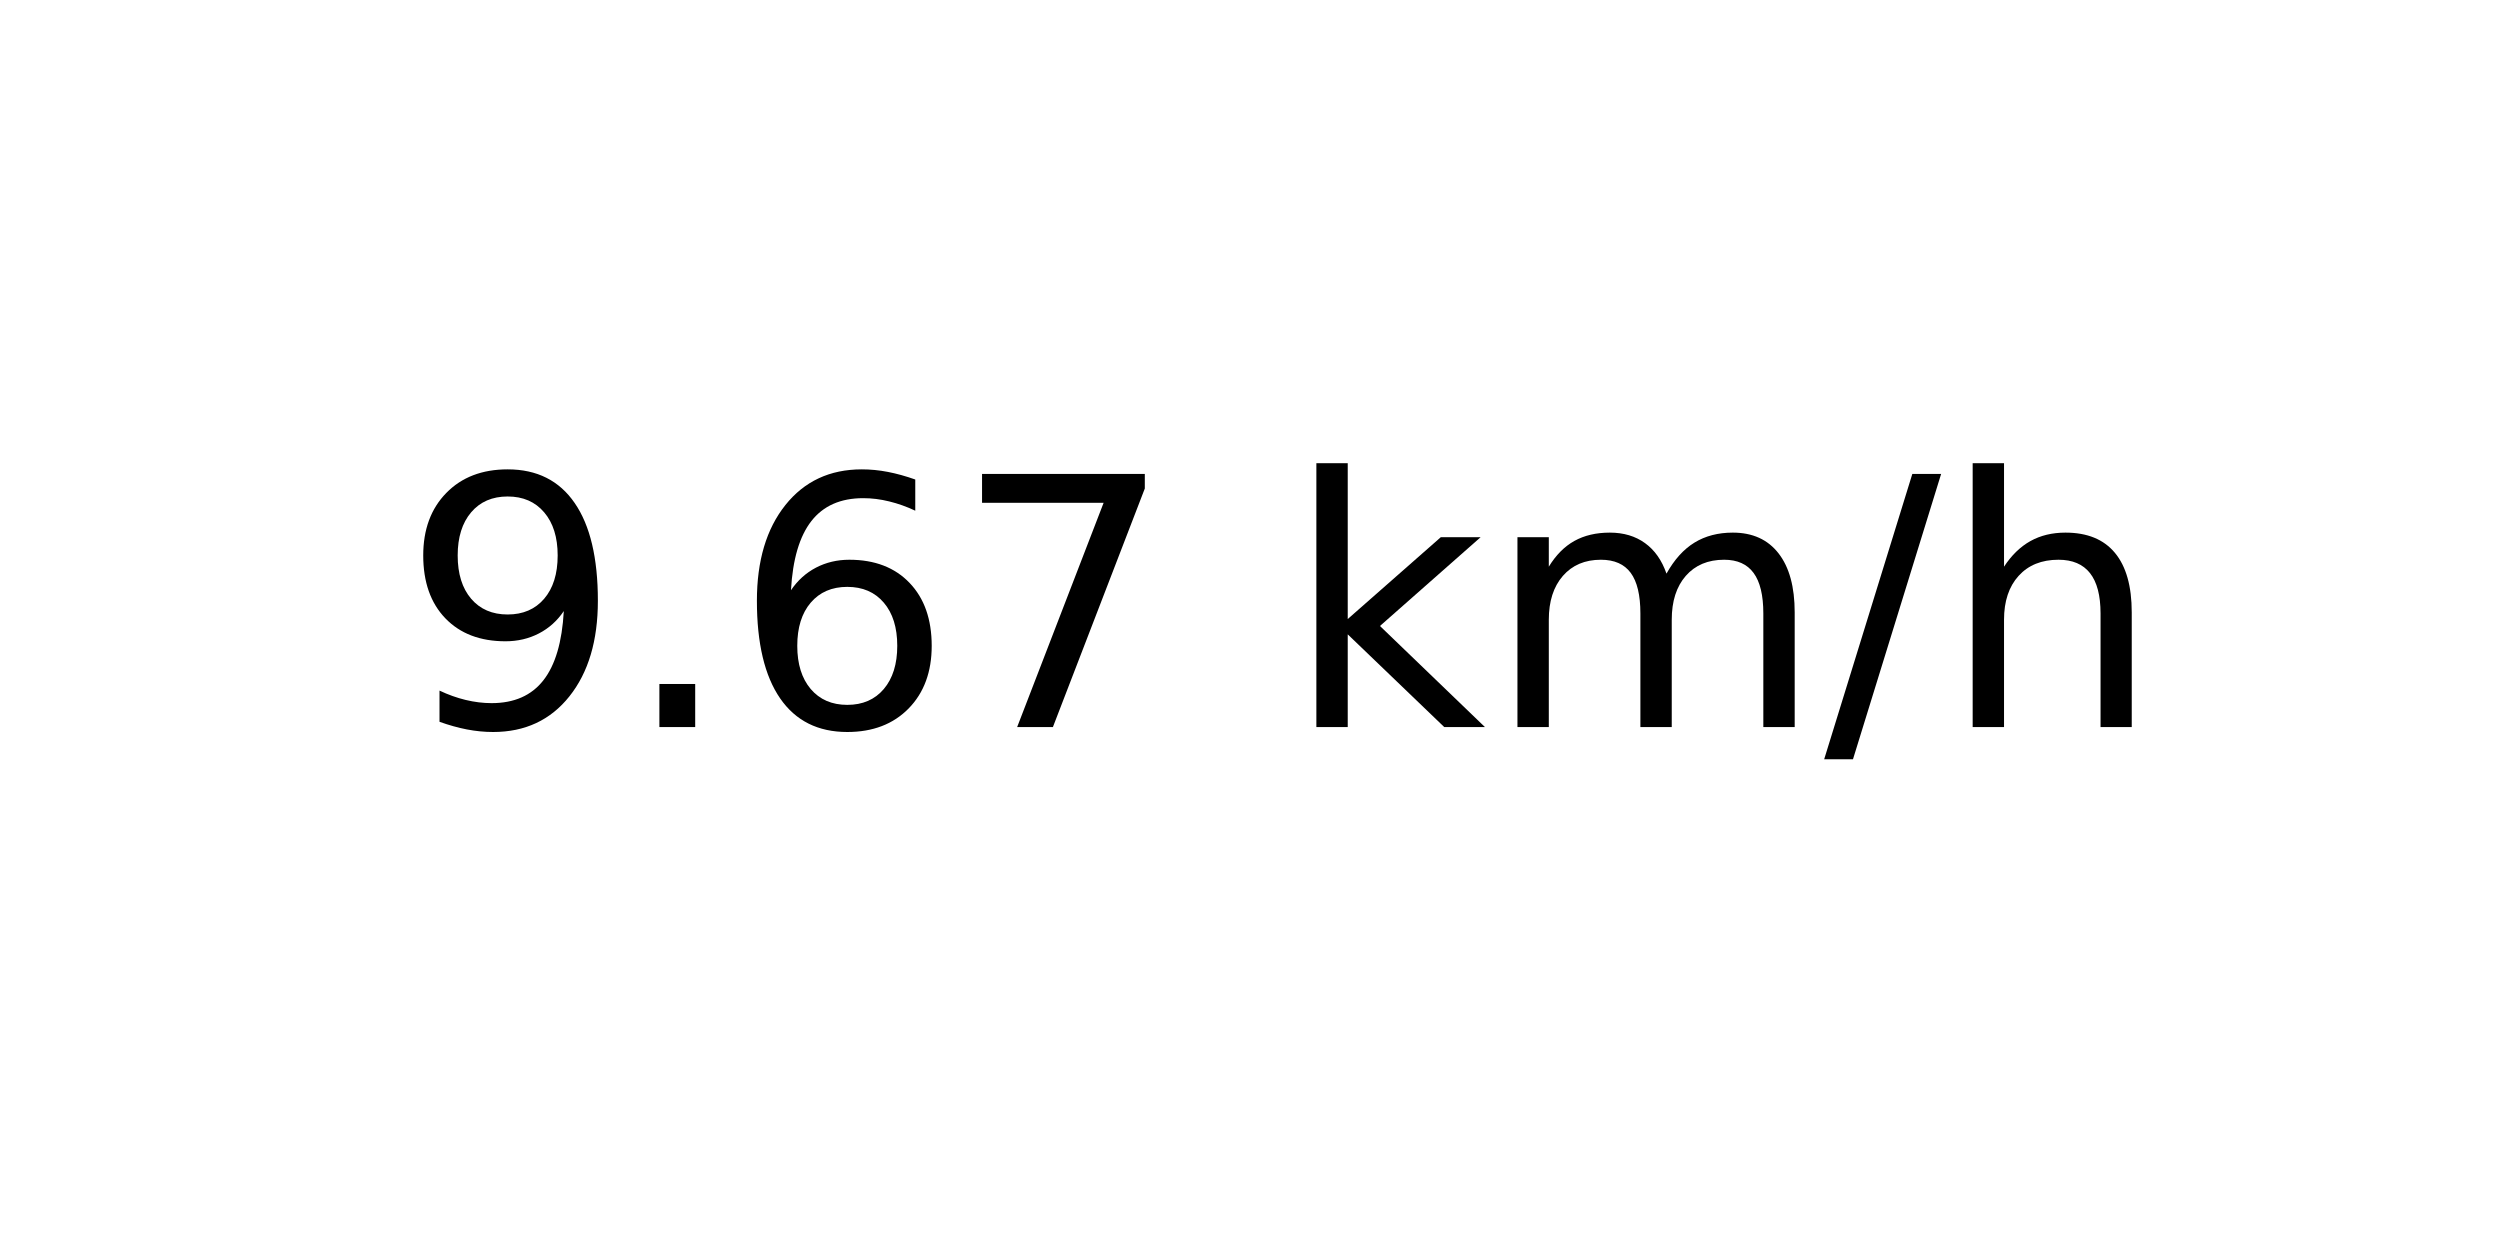
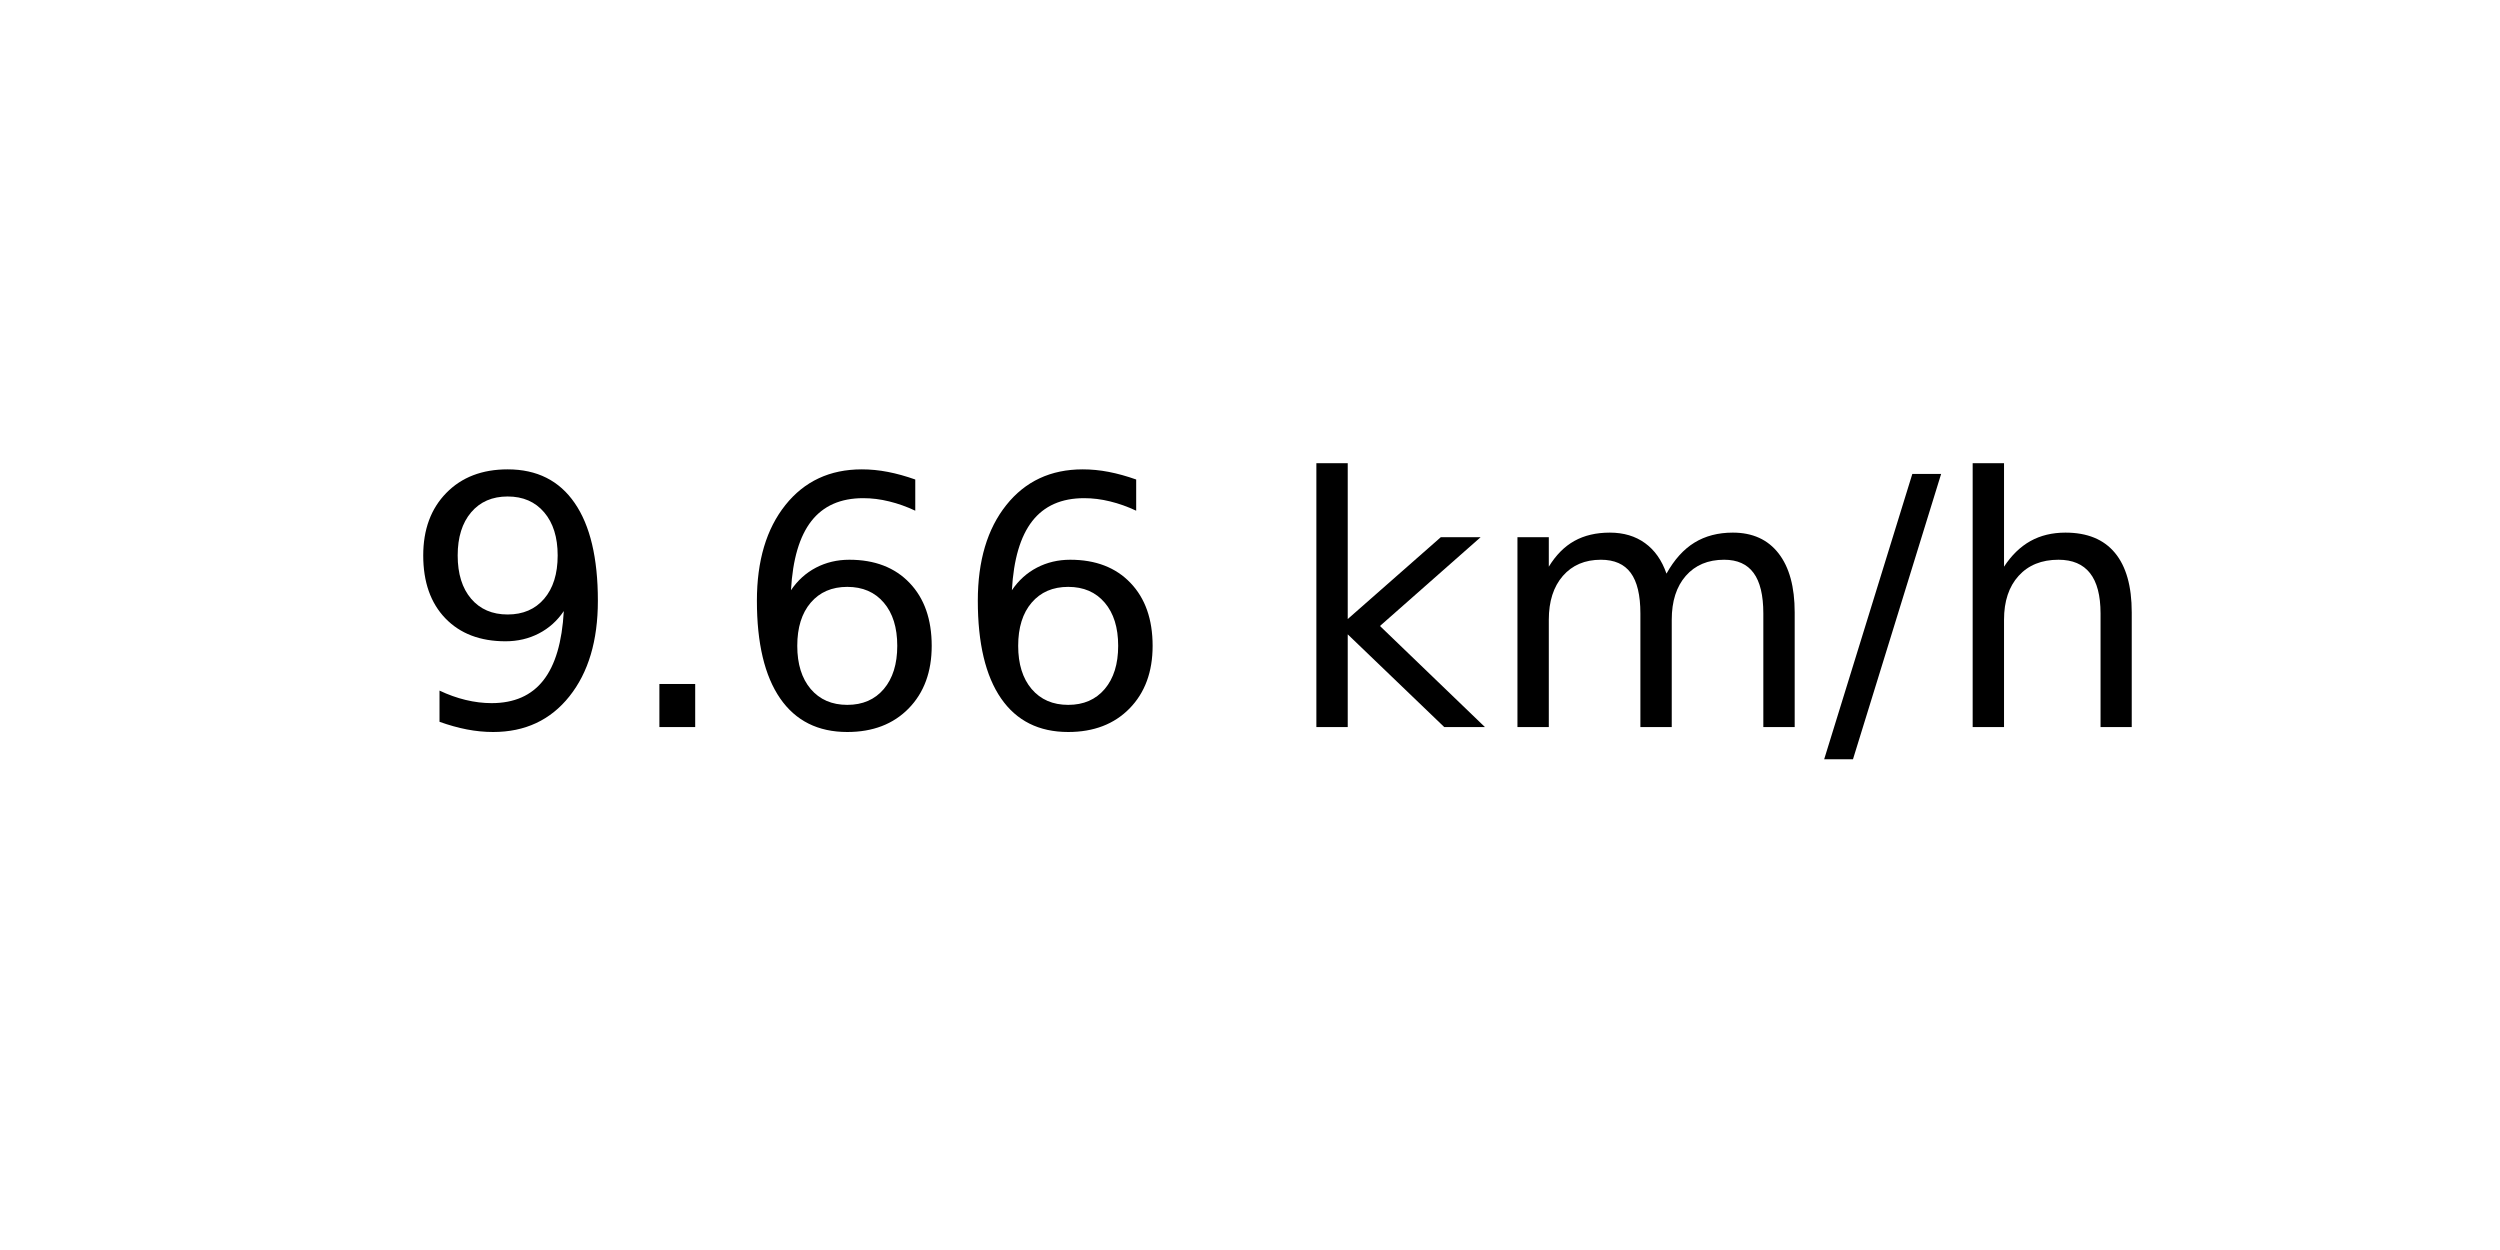
<svg xmlns="http://www.w3.org/2000/svg" xmlns:xlink="http://www.w3.org/1999/xlink" width="72pt" height="36pt" viewBox="0 0 72 36" version="1.1">
  <defs>
    <style type="text/css">*{stroke-linejoin: round; stroke-linecap: butt}</style>
  </defs>
  <g id="figure_1">
    <g id="axes_1">
      <g id="text_1">
        <g transform="translate(11.55937 20.93937) scale(0.1 -0.1)">
          <defs>
            <path id="DejaVuSans-39" d="M 703 97  L 703 672  Q 941 559 1184 500  Q 1428 441 1663 441  Q 2288 441 2617 861  Q 2947 1281 2994 2138  Q 2813 1869 2534 1725  Q 2256 1581 1919 1581  Q 1219 1581 811 2004  Q 403 2428 403 3163  Q 403 3881 828 4315  Q 1253 4750 1959 4750  Q 2769 4750 3195 4129  Q 3622 3509 3622 2328  Q 3622 1225 3098 567  Q 2575 -91 1691 -91  Q 1453 -91 1209 -44  Q 966 3 703 97  z M 1959 2075  Q 2384 2075 2632 2365  Q 2881 2656 2881 3163  Q 2881 3666 2632 3958  Q 2384 4250 1959 4250  Q 1534 4250 1286 3958  Q 1038 3666 1038 3163  Q 1038 2656 1286 2365  Q 1534 2075 1959 2075  z " transform="scale(0.015625)" />
            <path id="DejaVuSans-2e" d="M 684 794  L 1344 794  L 1344 0  L 684 0  L 684 794  z " transform="scale(0.015625)" />
            <path id="DejaVuSans-36" d="M 2113 2584  Q 1688 2584 1439 2293  Q 1191 2003 1191 1497  Q 1191 994 1439 701  Q 1688 409 2113 409  Q 2538 409 2786 701  Q 3034 994 3034 1497  Q 3034 2003 2786 2293  Q 2538 2584 2113 2584  z M 3366 4563  L 3366 3988  Q 3128 4100 2886 4159  Q 2644 4219 2406 4219  Q 1781 4219 1451 3797  Q 1122 3375 1075 2522  Q 1259 2794 1537 2939  Q 1816 3084 2150 3084  Q 2853 3084 3261 2657  Q 3669 2231 3669 1497  Q 3669 778 3244 343  Q 2819 -91 2113 -91  Q 1303 -91 875 529  Q 447 1150 447 2328  Q 447 3434 972 4092  Q 1497 4750 2381 4750  Q 2619 4750 2861 4703  Q 3103 4656 3366 4563  z " transform="scale(0.015625)" />
-             <path id="DejaVuSans-37" d="M 525 4666  L 3525 4666  L 3525 4397  L 1831 0  L 1172 0  L 2766 4134  L 525 4134  L 525 4666  z " transform="scale(0.015625)" />
            <path id="DejaVuSans-20" transform="scale(0.015625)" />
            <path id="DejaVuSans-6b" d="M 581 4863  L 1159 4863  L 1159 1991  L 2875 3500  L 3609 3500  L 1753 1863  L 3688 0  L 2938 0  L 1159 1709  L 1159 0  L 581 0  L 581 4863  z " transform="scale(0.015625)" />
            <path id="DejaVuSans-6d" d="M 3328 2828  Q 3544 3216 3844 3400  Q 4144 3584 4550 3584  Q 5097 3584 5394 3201  Q 5691 2819 5691 2113  L 5691 0  L 5113 0  L 5113 2094  Q 5113 2597 4934 2840  Q 4756 3084 4391 3084  Q 3944 3084 3684 2787  Q 3425 2491 3425 1978  L 3425 0  L 2847 0  L 2847 2094  Q 2847 2600 2669 2842  Q 2491 3084 2119 3084  Q 1678 3084 1418 2786  Q 1159 2488 1159 1978  L 1159 0  L 581 0  L 581 3500  L 1159 3500  L 1159 2956  Q 1356 3278 1631 3431  Q 1906 3584 2284 3584  Q 2666 3584 2933 3390  Q 3200 3197 3328 2828  z " transform="scale(0.015625)" />
            <path id="DejaVuSans-2f" d="M 1625 4666  L 2156 4666  L 531 -594  L 0 -594  L 1625 4666  z " transform="scale(0.015625)" />
            <path id="DejaVuSans-68" d="M 3513 2113  L 3513 0  L 2938 0  L 2938 2094  Q 2938 2591 2744 2837  Q 2550 3084 2163 3084  Q 1697 3084 1428 2787  Q 1159 2491 1159 1978  L 1159 0  L 581 0  L 581 4863  L 1159 4863  L 1159 2956  Q 1366 3272 1645 3428  Q 1925 3584 2291 3584  Q 2894 3584 3203 3211  Q 3513 2838 3513 2113  z " transform="scale(0.015625)" />
          </defs>
          <use xlink:href="#DejaVuSans-39" />
          <use xlink:href="#DejaVuSans-2e" x="63.623" />
          <use xlink:href="#DejaVuSans-36" x="95.41" />
-           <use xlink:href="#DejaVuSans-37" x="159.033" />
+           <use xlink:href="#DejaVuSans-36" x="159.033" />
          <use xlink:href="#DejaVuSans-20" x="222.656" />
          <use xlink:href="#DejaVuSans-6b" x="254.443" />
          <use xlink:href="#DejaVuSans-6d" x="312.354" />
          <use xlink:href="#DejaVuSans-2f" x="409.766" />
          <use xlink:href="#DejaVuSans-68" x="443.457" />
        </g>
      </g>
    </g>
  </g>
</svg>
